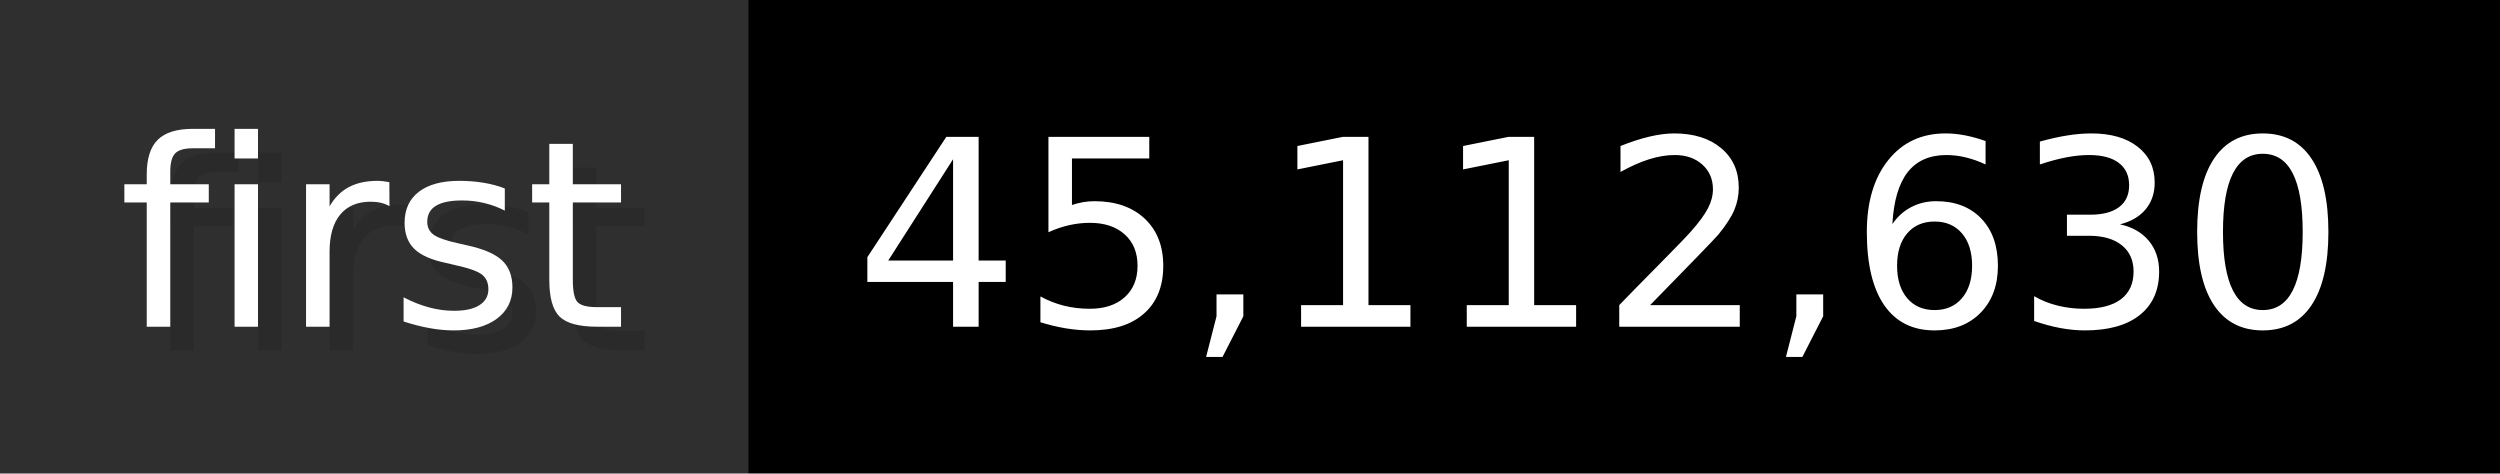
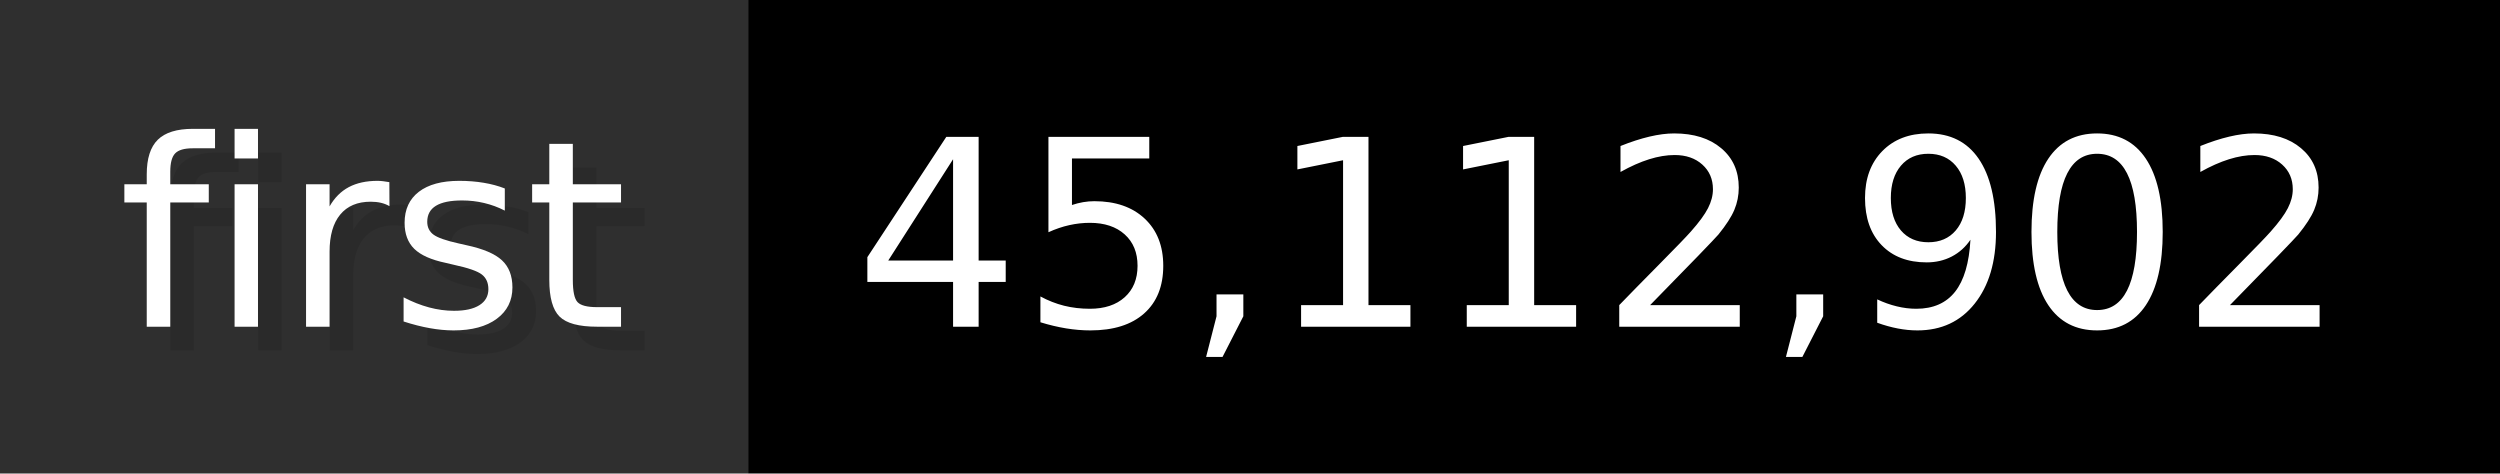
- <svg xmlns="http://www.w3.org/2000/svg" width="105.6" height="20" viewBox="0 0 1056 200" role="img" aria-label="first: 45,112,630">
+ <svg xmlns="http://www.w3.org/2000/svg" width="105.6" height="20" viewBox="0 0 1056 200" role="img" aria-label="first: 45,112,902">
  <g>
    <rect fill="#2F2F2F" width="316" height="200" />
    <rect fill="#" x="316" width="740" height="200" />
  </g>
  <g aria-hidden="true" fill="#fff" text-anchor="start" font-family="Verdana,DejaVu Sans,sans-serif" font-size="110">
    <text x="60" y="148" textLength="216" fill="#000" opacity="0.1">first</text>
    <text x="50" y="138" textLength="216">first</text>
-     <text x="371" y="148" textLength="640" fill="#000" opacity="0.1">45,112,630</text>
-     <text x="361" y="138" textLength="640">45,112,630</text>
+     <text x="371" y="148" textLength="640" fill="#000" opacity="0.1">45,112,902</text>
+     <text x="361" y="138" textLength="640">45,112,902</text>
  </g>
</svg>
